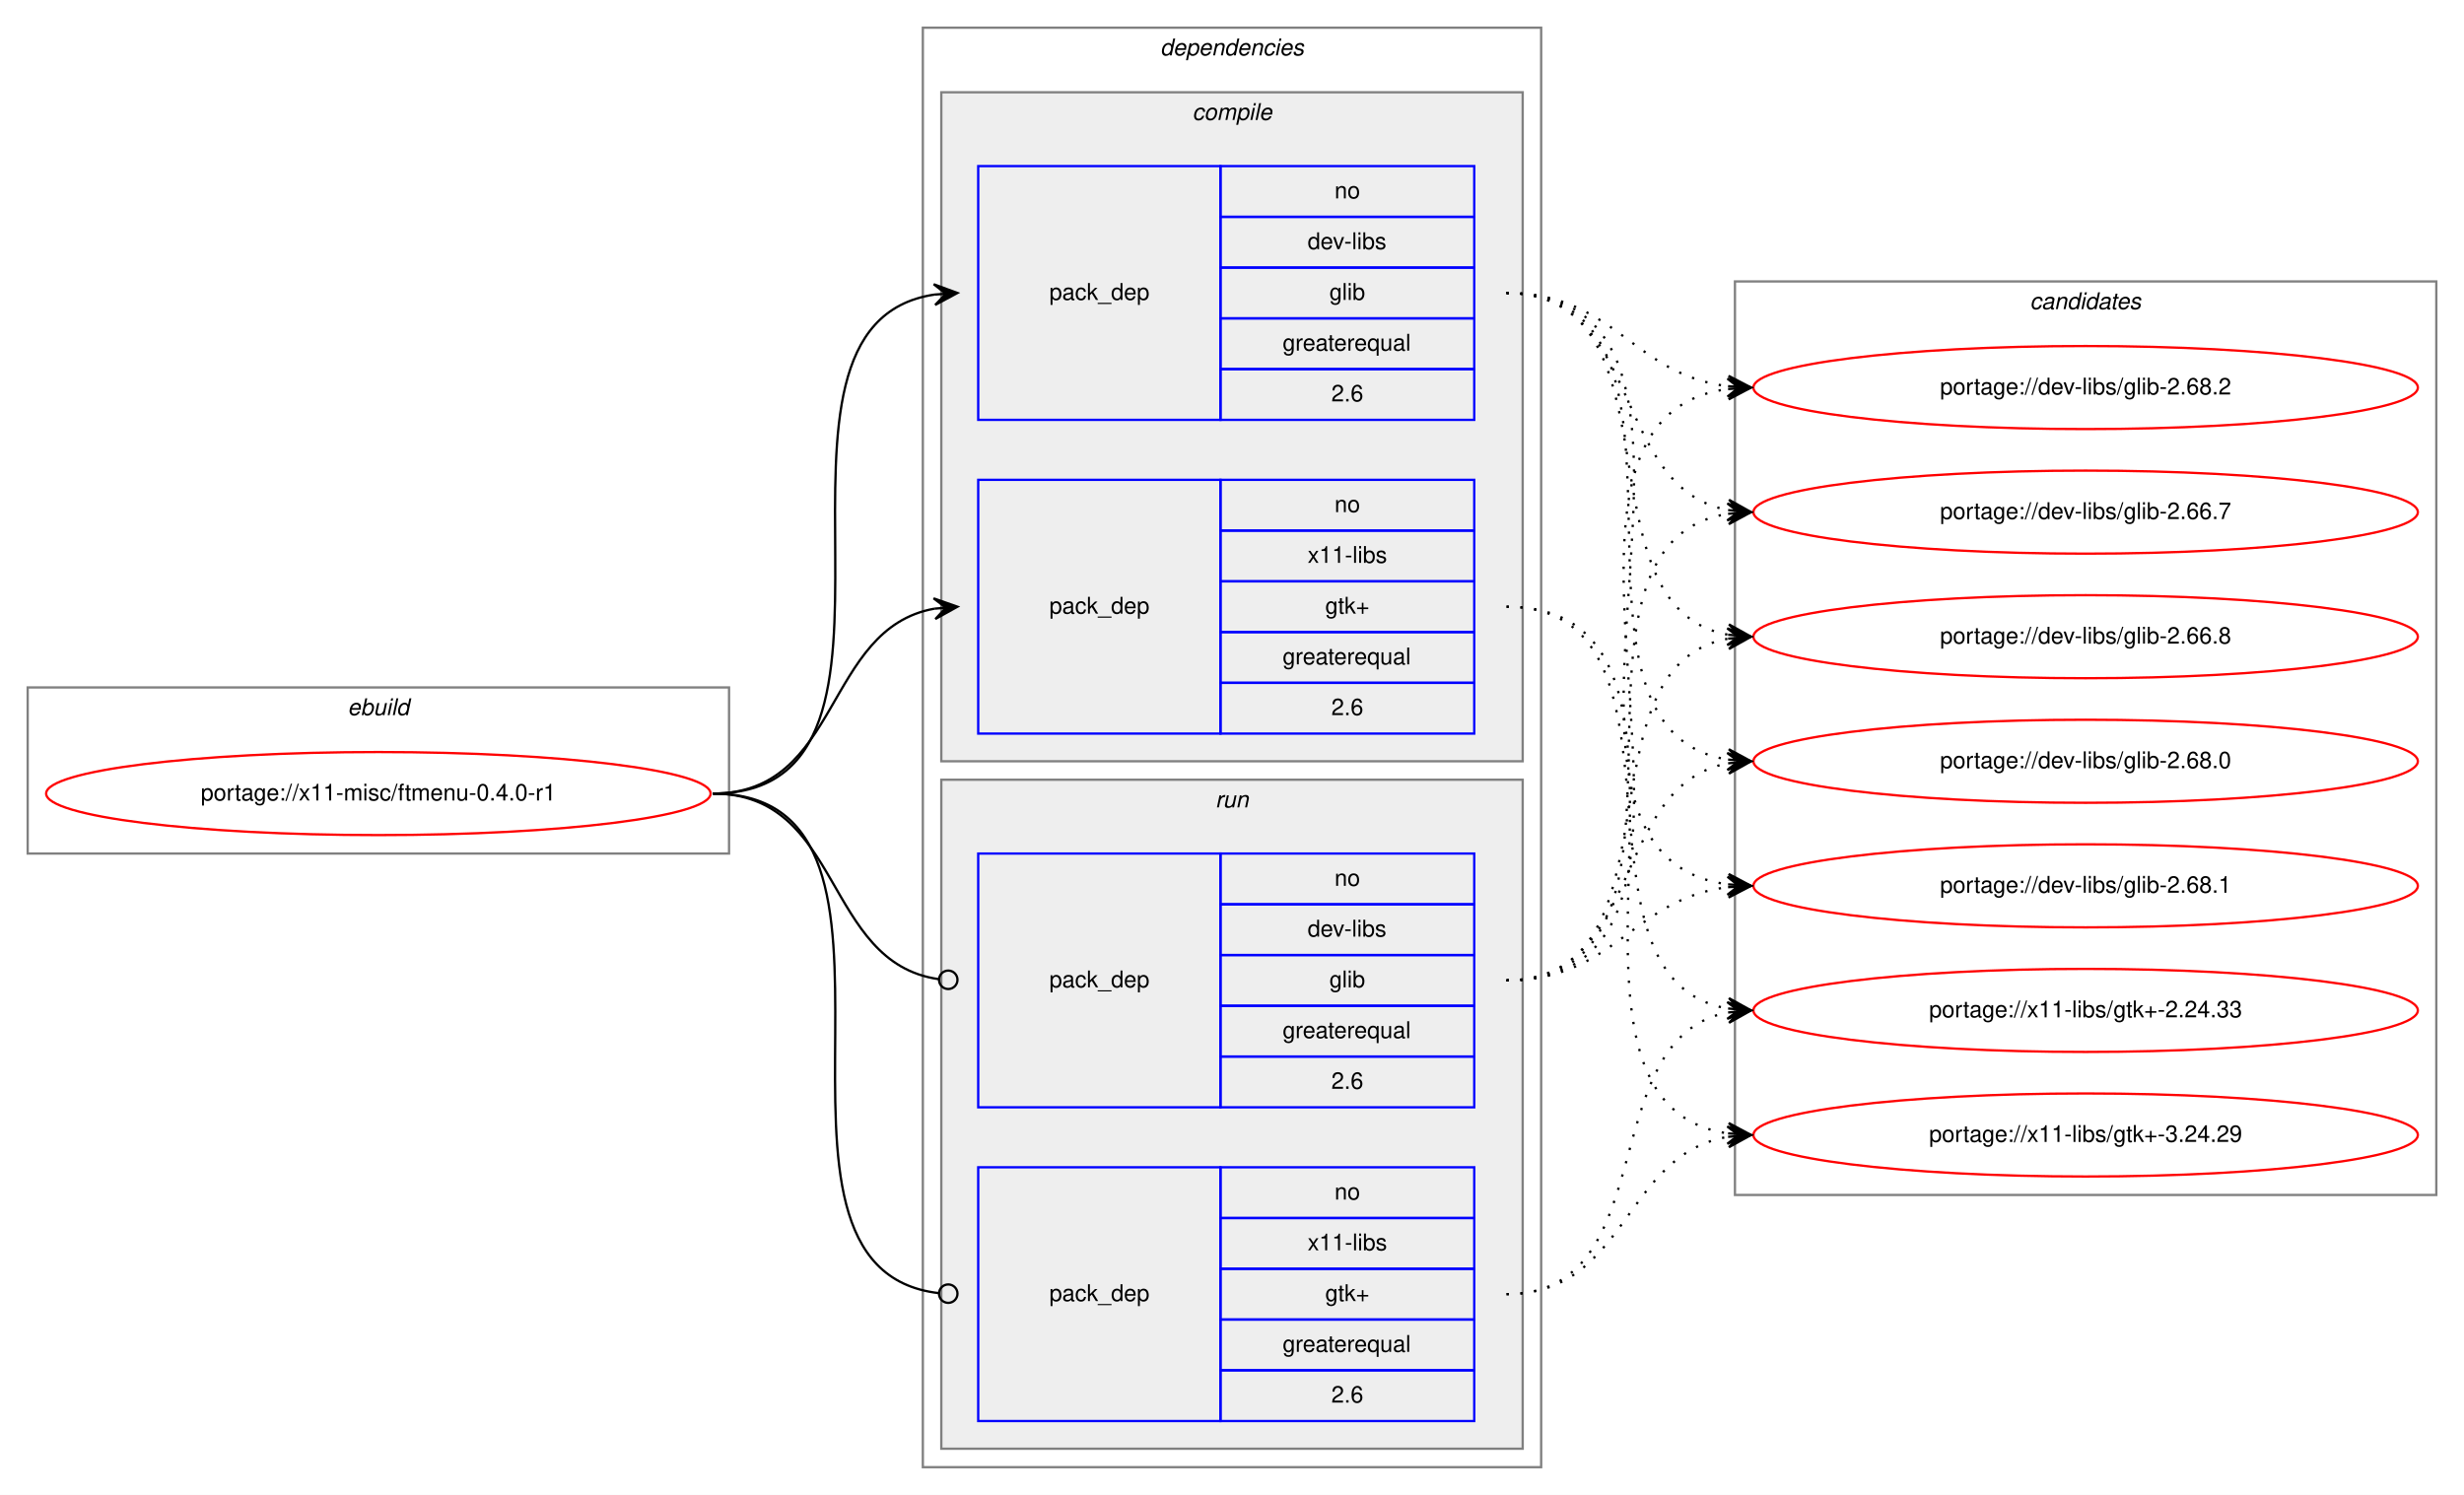
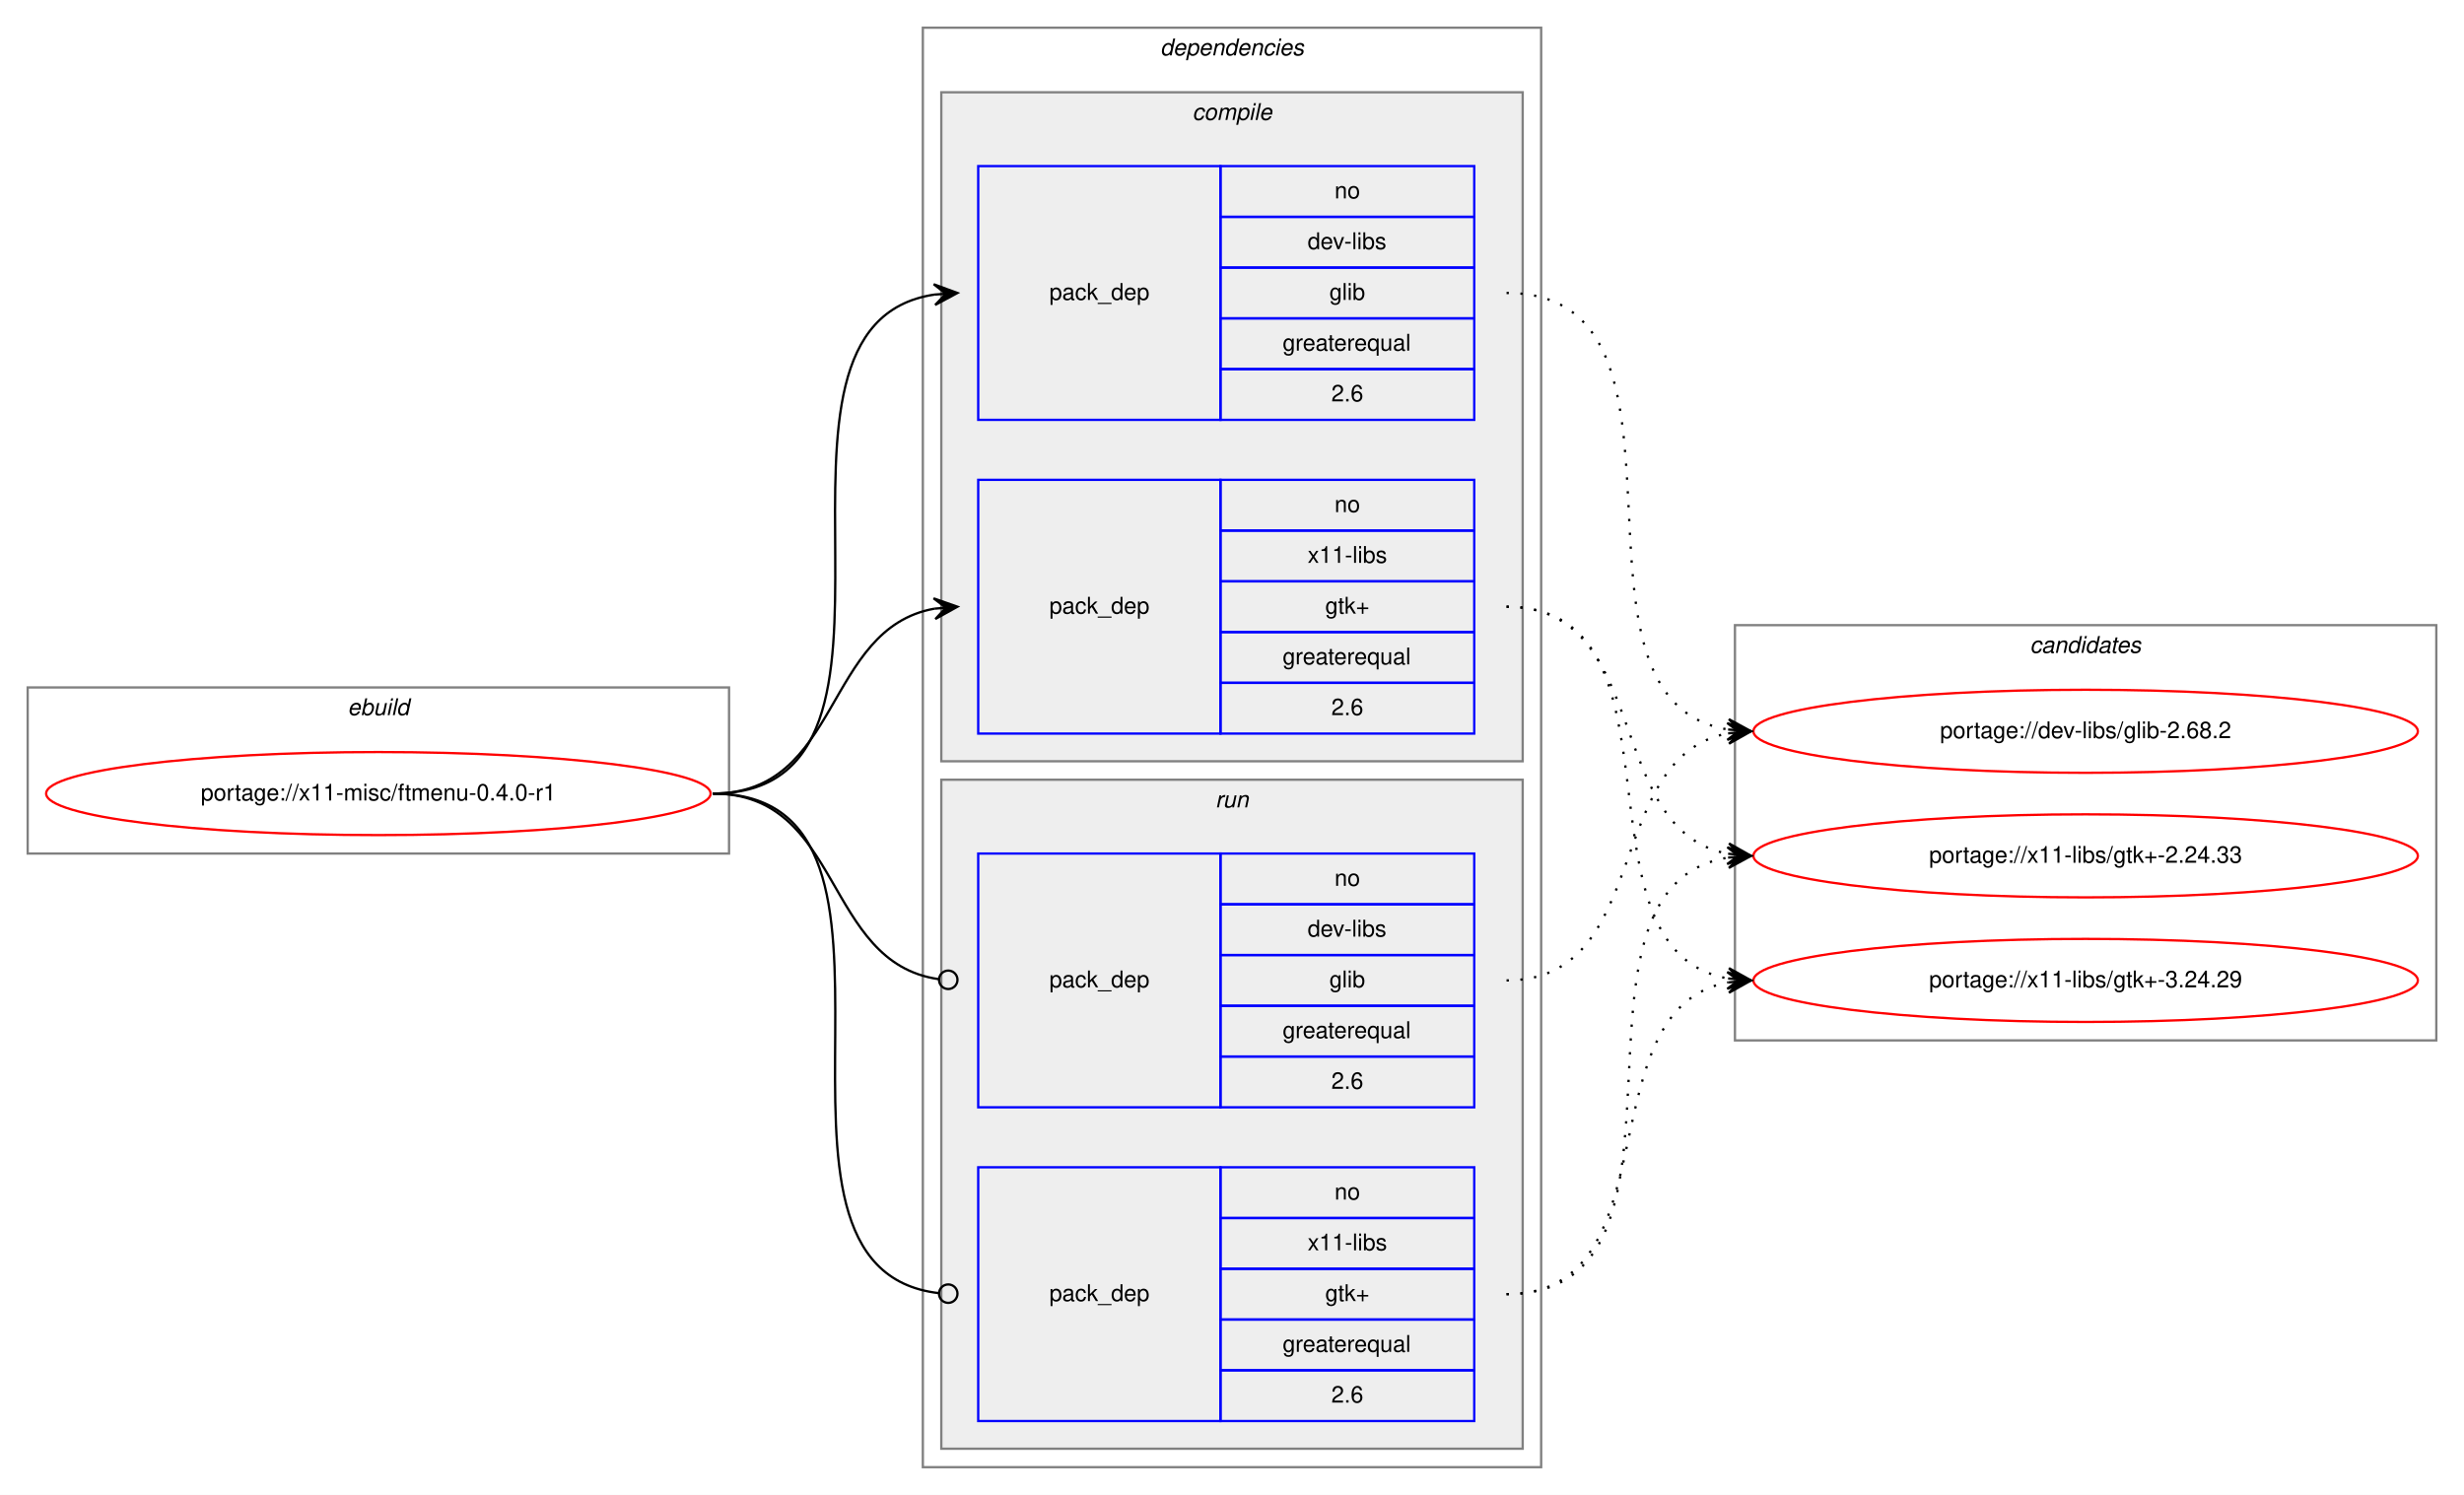
<svg xmlns="http://www.w3.org/2000/svg" xmlns:xlink="http://www.w3.org/1999/xlink" width="1068pt" height="648pt" viewBox="0.00 0.00 1068.00 648.00">
  <g id="graph0" class="graph" transform="scale(1 1) rotate(0) translate(4 644)">
    <polygon fill="white" stroke="transparent" points="-4,4 -4,-644 1064,-644 1064,4 -4,4" />
    <g id="clust1" class="cluster">
      <polygon fill="none" stroke="gray" points="8,-274 8,-346 312,-346 312,-274 8,-274" />
      <text text-anchor="start" x="146.66" y="-334" font-family="Helvetica,sans-Serif" font-style="italic" font-size="10.00">ebuild</text>
    </g>
    <g id="clust2" class="cluster">
      <polygon fill="none" stroke="gray" points="396,-8 396,-632 664,-632 664,-8 396,-8" />
      <text text-anchor="start" x="498.88" y="-620" font-family="Helvetica,sans-Serif" font-style="italic" font-size="10.00">dependencies</text>
    </g>
    <g id="clust3" class="cluster">
      <polygon fill="#eeeeee" stroke="gray" points="404,-314 404,-604 656,-604 656,-314 404,-314" />
      <text text-anchor="start" x="512.78" y="-592" font-family="Helvetica,sans-Serif" font-style="italic" font-size="10.00">compile</text>
    </g>
    <g id="clust7" class="cluster">
      <polygon fill="#eeeeee" stroke="gray" points="404,-16 404,-306 656,-306 656,-16 404,-16" />
      <text text-anchor="start" x="522.78" y="-294" font-family="Helvetica,sans-Serif" font-style="italic" font-size="10.00">run</text>
    </g>
    <g id="clust10" class="cluster">
-       <polygon fill="none" stroke="gray" points="748,-126 748,-522 1052,-522 1052,-126 748,-126" />
-       <text text-anchor="start" x="875.82" y="-510" font-family="Helvetica,sans-Serif" font-style="italic" font-size="10.00">candidates</text>
+       <polygon fill="none" stroke="gray" points="748,-193 748,-373 1052,-373 1052,-193 748,-193" />
+       <text text-anchor="start" x="875.82" y="-361" font-family="Helvetica,sans-Serif" font-style="italic" font-size="10.00">candidates</text>
    </g>
    <g id="node1" class="node">
      <g id="a_node1">
        <a xlink:href="../x11-misc/ftmenu-0.4.0-r1.svg" xlink:title="portage://x11-misc/ftmenu-0.4.0-r1">
          <ellipse fill="none" stroke="red" cx="160" cy="-300" rx="144" ry="18" />
          <text text-anchor="middle" x="160" y="-297" font-family="Helvetica,sans-Serif" font-size="10.00">portage://x11-misc/ftmenu-0.4.0-r1</text>
        </a>
      </g>
    </g>
    <g id="node2" class="node">
      <polygon fill="none" stroke="blue" points="420,-462 420,-572 525,-572 525,-462 420,-462" />
      <text text-anchor="start" x="450.82" y="-514" font-family="Helvetica,sans-Serif" font-size="10.00">pack_dep</text>
      <polygon fill="none" stroke="blue" points="525,-550 525,-572 635,-572 635,-550 525,-550" />
      <text text-anchor="start" x="574.44" y="-558" font-family="Helvetica,sans-Serif" font-size="10.00">no</text>
      <polygon fill="none" stroke="blue" points="525,-528 525,-550 635,-550 635,-528 525,-528" />
      <text text-anchor="start" x="562.78" y="-536" font-family="Helvetica,sans-Serif" font-size="10.00">dev-libs</text>
      <polygon fill="none" stroke="blue" points="525,-506 525,-528 635,-528 635,-506 525,-506" />
      <text text-anchor="start" x="572.22" y="-514" font-family="Helvetica,sans-Serif" font-size="10.00">glib</text>
      <polygon fill="none" stroke="blue" points="525,-484 525,-506 635,-506 635,-484 525,-484" />
      <text text-anchor="start" x="551.94" y="-492" font-family="Helvetica,sans-Serif" font-size="10.00">greaterequal</text>
      <polygon fill="none" stroke="blue" points="525,-462 525,-484 635,-484 635,-462 525,-462" />
      <text text-anchor="start" x="573.05" y="-470" font-family="Helvetica,sans-Serif" font-size="10.00">2.6</text>
    </g>
    <g id="edge1" class="edge">
      <path fill="none" stroke="black" d="M305,-300C408.77,-300 310.64,-502.83 401.01,-516.3" />
      <polygon fill="black" stroke="black" points="411,-517 400.71,-520.79 406.01,-516.65 401.02,-516.3 401.02,-516.3 401.02,-516.3 406.01,-516.65 401.34,-511.81 411,-517 411,-517" />
    </g>
    <g id="node3" class="node">
      <polygon fill="none" stroke="blue" points="420,-326 420,-436 525,-436 525,-326 420,-326" />
      <text text-anchor="start" x="450.82" y="-378" font-family="Helvetica,sans-Serif" font-size="10.00">pack_dep</text>
      <polygon fill="none" stroke="blue" points="525,-414 525,-436 635,-436 635,-414 525,-414" />
      <text text-anchor="start" x="574.44" y="-422" font-family="Helvetica,sans-Serif" font-size="10.00">no</text>
      <polygon fill="none" stroke="blue" points="525,-392 525,-414 635,-414 635,-392 525,-392" />
      <text text-anchor="start" x="562.78" y="-400" font-family="Helvetica,sans-Serif" font-size="10.00">x11-libs</text>
      <polygon fill="none" stroke="blue" points="525,-370 525,-392 635,-392 635,-370 525,-370" />
      <text text-anchor="start" x="570.41" y="-378" font-family="Helvetica,sans-Serif" font-size="10.00">gtk+</text>
      <polygon fill="none" stroke="blue" points="525,-348 525,-370 635,-370 635,-348 525,-348" />
      <text text-anchor="start" x="551.94" y="-356" font-family="Helvetica,sans-Serif" font-size="10.00">greaterequal</text>
      <polygon fill="none" stroke="blue" points="525,-326 525,-348 635,-348 635,-326 525,-326" />
      <text text-anchor="start" x="573.05" y="-334" font-family="Helvetica,sans-Serif" font-size="10.00">2.6</text>
    </g>
    <g id="edge2" class="edge">
      <path fill="none" stroke="black" d="M305,-300C360.7,-300 352.97,-371.49 400.99,-380.15" />
      <polygon fill="black" stroke="black" points="411,-381 400.65,-384.63 406.02,-380.57 401.04,-380.15 401.04,-380.15 401.04,-380.15 406.02,-380.57 401.42,-375.67 411,-381 411,-381" />
    </g>
    <g id="node4" class="node">
      <polygon fill="none" stroke="blue" points="420,-164 420,-274 525,-274 525,-164 420,-164" />
      <text text-anchor="start" x="450.82" y="-216" font-family="Helvetica,sans-Serif" font-size="10.00">pack_dep</text>
      <polygon fill="none" stroke="blue" points="525,-252 525,-274 635,-274 635,-252 525,-252" />
      <text text-anchor="start" x="574.44" y="-260" font-family="Helvetica,sans-Serif" font-size="10.00">no</text>
      <polygon fill="none" stroke="blue" points="525,-230 525,-252 635,-252 635,-230 525,-230" />
      <text text-anchor="start" x="562.78" y="-238" font-family="Helvetica,sans-Serif" font-size="10.00">dev-libs</text>
      <polygon fill="none" stroke="blue" points="525,-208 525,-230 635,-230 635,-208 525,-208" />
      <text text-anchor="start" x="572.22" y="-216" font-family="Helvetica,sans-Serif" font-size="10.00">glib</text>
      <polygon fill="none" stroke="blue" points="525,-186 525,-208 635,-208 635,-186 525,-186" />
      <text text-anchor="start" x="551.94" y="-194" font-family="Helvetica,sans-Serif" font-size="10.00">greaterequal</text>
      <polygon fill="none" stroke="blue" points="525,-164 525,-186 635,-186 635,-164 525,-164" />
      <text text-anchor="start" x="573.05" y="-172" font-family="Helvetica,sans-Serif" font-size="10.00">2.6</text>
    </g>
    <g id="edge3" class="edge">
      <path fill="none" stroke="black" d="M305,-300C361.4,-300 352.77,-226.72 402.81,-219.56" />
      <ellipse fill="none" stroke="black" cx="407.01" cy="-219.27" rx="4" ry="4" />
    </g>
    <g id="node5" class="node">
      <polygon fill="none" stroke="blue" points="420,-28 420,-138 525,-138 525,-28 420,-28" />
      <text text-anchor="start" x="450.82" y="-80" font-family="Helvetica,sans-Serif" font-size="10.00">pack_dep</text>
      <polygon fill="none" stroke="blue" points="525,-116 525,-138 635,-138 635,-116 525,-116" />
      <text text-anchor="start" x="574.44" y="-124" font-family="Helvetica,sans-Serif" font-size="10.00">no</text>
      <polygon fill="none" stroke="blue" points="525,-94 525,-116 635,-116 635,-94 525,-94" />
      <text text-anchor="start" x="562.78" y="-102" font-family="Helvetica,sans-Serif" font-size="10.00">x11-libs</text>
      <polygon fill="none" stroke="blue" points="525,-72 525,-94 635,-94 635,-72 525,-72" />
      <text text-anchor="start" x="570.41" y="-80" font-family="Helvetica,sans-Serif" font-size="10.00">gtk+</text>
      <polygon fill="none" stroke="blue" points="525,-50 525,-72 635,-72 635,-50 525,-50" />
      <text text-anchor="start" x="551.94" y="-58" font-family="Helvetica,sans-Serif" font-size="10.00">greaterequal</text>
      <polygon fill="none" stroke="blue" points="525,-28 525,-50 635,-50 635,-28 525,-28" />
      <text text-anchor="start" x="573.05" y="-36" font-family="Helvetica,sans-Serif" font-size="10.00">2.6</text>
    </g>
    <g id="edge4" class="edge">
      <path fill="none" stroke="black" d="M305,-300C409.51,-300 309.24,-94.29 402.95,-83.44" />
      <ellipse fill="none" stroke="black" cx="407.01" cy="-83.22" rx="4" ry="4" />
    </g>
    <g id="node6" class="node">
      <g id="a_node6">
-         <a xlink:href="../dev-libs/glib-2.66.7.svg" xlink:title="portage://dev-libs/glib-2.66.7">
-           <ellipse fill="none" stroke="red" cx="900" cy="-422" rx="144" ry="18" />
-           <text text-anchor="middle" x="900" y="-419" font-family="Helvetica,sans-Serif" font-size="10.00">portage://dev-libs/glib-2.66.7</text>
+         <a xlink:href="../dev-libs/glib-2.68.2.svg" xlink:title="portage://dev-libs/glib-2.68.2">
+           <ellipse fill="none" stroke="red" cx="900" cy="-327" rx="144" ry="18" />
+           <text text-anchor="middle" x="900" y="-324" font-family="Helvetica,sans-Serif" font-size="10.00">portage://dev-libs/glib-2.68.2</text>
        </a>
      </g>
    </g>
    <g id="edge5" class="edge">
-       <path fill="none" stroke="black" stroke-dasharray="1,5" d="M649,-517C708.68,-517 693.79,-432.46 745.03,-422.88" />
-       <polygon fill="black" stroke="black" points="755,-422 745.43,-427.36 750.02,-422.44 745.04,-422.88 745.04,-422.88 745.04,-422.88 750.02,-422.44 744.64,-418.4 755,-422 755,-422" />
+       <path fill="none" stroke="black" stroke-dasharray="1,5" d="M649,-517C742.11,-517 664.54,-340.84 744.98,-327.77" />
+       <polygon fill="black" stroke="black" points="755,-327 745.37,-332.25 750.01,-327.38 745.03,-327.76 745.03,-327.76 745.03,-327.76 750.01,-327.38 744.69,-323.27 755,-327 755,-327" />
    </g>
    <g id="node7" class="node">
      <g id="a_node7">
-         <a xlink:href="../dev-libs/glib-2.66.8.svg" xlink:title="portage://dev-libs/glib-2.66.8">
-           <ellipse fill="none" stroke="red" cx="900" cy="-368" rx="144" ry="18" />
-           <text text-anchor="middle" x="900" y="-365" font-family="Helvetica,sans-Serif" font-size="10.00">portage://dev-libs/glib-2.66.8</text>
+         <a xlink:href="../x11-libs/gtk+-2.24.33.svg" xlink:title="portage://x11-libs/gtk+-2.24.33">
+           <ellipse fill="none" stroke="red" cx="900" cy="-273" rx="144" ry="18" />
+           <text text-anchor="middle" x="900" y="-270" font-family="Helvetica,sans-Serif" font-size="10.00">portage://x11-libs/gtk+-2.24.33</text>
        </a>
      </g>
    </g>
    <g id="edge6" class="edge">
-       <path fill="none" stroke="black" stroke-dasharray="1,5" d="M649,-517C726.62,-517 678.53,-381.09 744.86,-368.88" />
-       <polygon fill="black" stroke="black" points="755,-368 745.42,-373.34 750.02,-368.43 745.04,-368.86 745.04,-368.86 745.04,-368.86 750.02,-368.43 744.65,-364.38 755,-368 755,-368" />
+       <path fill="none" stroke="black" stroke-dasharray="1,5" d="M649,-381C712.58,-381 690.58,-284.49 744.79,-273.93" />
+       <polygon fill="black" stroke="black" points="755,-273 745.45,-278.39 750.02,-273.46 745.04,-273.91 745.04,-273.91 745.04,-273.91 750.02,-273.46 744.63,-269.43 755,-273 755,-273" />
    </g>
    <g id="node8" class="node">
      <g id="a_node8">
-         <a xlink:href="../dev-libs/glib-2.68.0.svg" xlink:title="portage://dev-libs/glib-2.68.0">
-           <ellipse fill="none" stroke="red" cx="900" cy="-314" rx="144" ry="18" />
-           <text text-anchor="middle" x="900" y="-311" font-family="Helvetica,sans-Serif" font-size="10.00">portage://dev-libs/glib-2.68.0</text>
+         <a xlink:href="../x11-libs/gtk+-3.24.29.svg" xlink:title="portage://x11-libs/gtk+-3.24.29">
+           <ellipse fill="none" stroke="red" cx="900" cy="-219" rx="144" ry="18" />
+           <text text-anchor="middle" x="900" y="-216" font-family="Helvetica,sans-Serif" font-size="10.00">portage://x11-libs/gtk+-3.24.29</text>
        </a>
      </g>
    </g>
    <g id="edge7" class="edge">
-       <path fill="none" stroke="black" stroke-dasharray="1,5" d="M649,-517C747.2,-517 659.83,-328.02 744.99,-314.74" />
-       <polygon fill="black" stroke="black" points="755,-314 745.36,-319.22 750.01,-314.37 745.03,-314.73 745.03,-314.73 745.03,-314.73 750.01,-314.37 744.7,-310.24 755,-314 755,-314" />
-     </g>
-     <g id="node9" class="node">
-       <g id="a_node9">
-         <a xlink:href="../dev-libs/glib-2.68.1.svg" xlink:title="portage://dev-libs/glib-2.68.1">
-           <ellipse fill="none" stroke="red" cx="900" cy="-260" rx="144" ry="18" />
-           <text text-anchor="middle" x="900" y="-257" font-family="Helvetica,sans-Serif" font-size="10.00">portage://dev-libs/glib-2.68.1</text>
-         </a>
-       </g>
+       <path fill="none" stroke="black" stroke-dasharray="1,5" d="M649,-381C731.35,-381 674.36,-232.62 744.73,-219.87" />
+       <polygon fill="black" stroke="black" points="755,-219 745.42,-224.33 750.02,-219.42 745.04,-219.85 745.04,-219.85 745.04,-219.85 750.02,-219.42 744.66,-215.36 755,-219 755,-219" />
    </g>
    <g id="edge8" class="edge">
-       <path fill="none" stroke="black" stroke-dasharray="1,5" d="M649,-517C768.94,-517 639.48,-274.84 744.81,-260.65" />
-       <polygon fill="black" stroke="black" points="755,-260 745.31,-265.13 750.01,-260.32 745.02,-260.64 745.02,-260.64 745.02,-260.64 750.01,-260.32 744.73,-256.14 755,-260 755,-260" />
-     </g>
-     <g id="node10" class="node">
-       <g id="a_node10">
-         <a xlink:href="../dev-libs/glib-2.68.2.svg" xlink:title="portage://dev-libs/glib-2.68.2">
-           <ellipse fill="none" stroke="red" cx="900" cy="-476" rx="144" ry="18" />
-           <text text-anchor="middle" x="900" y="-473" font-family="Helvetica,sans-Serif" font-size="10.00">portage://dev-libs/glib-2.68.2</text>
-         </a>
-       </g>
+       <path fill="none" stroke="black" stroke-dasharray="1,5" d="M649,-219C712.58,-219 690.58,-315.51 744.79,-326.07" />
+       <polygon fill="black" stroke="black" points="755,-327 744.63,-330.57 750.02,-326.54 745.04,-326.09 745.04,-326.09 745.04,-326.09 750.02,-326.54 745.45,-321.61 755,-327 755,-327" />
    </g>
    <g id="edge9" class="edge">
-       <path fill="none" stroke="black" stroke-dasharray="1,5" d="M649,-517C695.96,-517 703.56,-481.56 744.99,-476.58" />
-       <polygon fill="black" stroke="black" points="755,-476 745.28,-481.07 750.01,-476.29 745.02,-476.58 745.02,-476.58 745.02,-476.58 750.01,-476.29 744.76,-472.09 755,-476 755,-476" />
-     </g>
-     <g id="node11" class="node">
-       <g id="a_node11">
-         <a xlink:href="../x11-libs/gtk+-2.24.33.svg" xlink:title="portage://x11-libs/gtk+-2.24.33">
-           <ellipse fill="none" stroke="red" cx="900" cy="-206" rx="144" ry="18" />
-           <text text-anchor="middle" x="900" y="-203" font-family="Helvetica,sans-Serif" font-size="10.00">portage://x11-libs/gtk+-2.24.33</text>
-         </a>
-       </g>
+       <path fill="none" stroke="black" stroke-dasharray="1,5" d="M649,-83C742.11,-83 664.54,-259.16 744.98,-272.23" />
+       <polygon fill="black" stroke="black" points="755,-273 744.69,-276.73 750.01,-272.62 745.03,-272.24 745.03,-272.24 745.03,-272.24 750.01,-272.62 745.37,-267.75 755,-273 755,-273" />
    </g>
    <g id="edge10" class="edge">
-       <path fill="none" stroke="black" stroke-dasharray="1,5" d="M649,-381C736.2,-381 670.01,-220.06 744.63,-206.86" />
-       <polygon fill="black" stroke="black" points="755,-206 745.41,-211.31 750.02,-206.41 745.03,-206.83 745.03,-206.83 745.03,-206.83 750.02,-206.41 744.66,-202.34 755,-206 755,-206" />
-     </g>
-     <g id="node12" class="node">
-       <g id="a_node12">
-         <a xlink:href="../x11-libs/gtk+-3.24.29.svg" xlink:title="portage://x11-libs/gtk+-3.24.29">
-           <ellipse fill="none" stroke="red" cx="900" cy="-152" rx="144" ry="18" />
-           <text text-anchor="middle" x="900" y="-149" font-family="Helvetica,sans-Serif" font-size="10.00">portage://x11-libs/gtk+-3.24.29</text>
-         </a>
-       </g>
-     </g>
-     <g id="edge11" class="edge">
-       <path fill="none" stroke="black" stroke-dasharray="1,5" d="M649,-381C757.54,-381 650.23,-166.52 744.86,-152.7" />
-       <polygon fill="black" stroke="black" points="755,-152 745.33,-157.18 750.01,-152.34 745.02,-152.69 745.02,-152.69 745.02,-152.69 750.01,-152.34 744.71,-148.2 755,-152 755,-152" />
-     </g>
-     <g id="edge12" class="edge">
-       <path fill="none" stroke="black" stroke-dasharray="1,5" d="M649,-219C747.2,-219 659.83,-407.98 744.99,-421.26" />
-       <polygon fill="black" stroke="black" points="755,-422 744.7,-425.76 750.01,-421.63 745.03,-421.27 745.03,-421.27 745.03,-421.27 750.01,-421.63 745.36,-416.78 755,-422 755,-422" />
-     </g>
-     <g id="edge13" class="edge">
-       <path fill="none" stroke="black" stroke-dasharray="1,5" d="M649,-219C726.62,-219 678.53,-354.91 744.86,-367.12" />
-       <polygon fill="black" stroke="black" points="755,-368 744.65,-371.62 750.02,-367.57 745.04,-367.14 745.04,-367.14 745.04,-367.14 750.02,-367.57 745.42,-362.66 755,-368 755,-368" />
-     </g>
-     <g id="edge14" class="edge">
-       <path fill="none" stroke="black" stroke-dasharray="1,5" d="M649,-219C708.68,-219 693.79,-303.54 745.03,-313.12" />
-       <polygon fill="black" stroke="black" points="755,-314 744.64,-317.6 750.02,-313.56 745.04,-313.12 745.04,-313.12 745.04,-313.12 750.02,-313.56 745.43,-308.64 755,-314 755,-314" />
-     </g>
-     <g id="edge15" class="edge">
-       <path fill="none" stroke="black" stroke-dasharray="1,5" d="M649,-219C695.96,-219 703.56,-254.44 744.99,-259.42" />
-       <polygon fill="black" stroke="black" points="755,-260 744.76,-263.91 750.01,-259.71 745.02,-259.42 745.02,-259.42 745.02,-259.42 750.01,-259.71 745.28,-254.93 755,-260 755,-260" />
-     </g>
-     <g id="edge16" class="edge">
-       <path fill="none" stroke="black" stroke-dasharray="1,5" d="M649,-219C768.94,-219 639.48,-461.16 744.81,-475.35" />
-       <polygon fill="black" stroke="black" points="755,-476 744.73,-479.86 750.01,-475.68 745.02,-475.36 745.02,-475.36 745.02,-475.36 750.01,-475.68 745.31,-470.87 755,-476 755,-476" />
-     </g>
-     <g id="edge17" class="edge">
-       <path fill="none" stroke="black" stroke-dasharray="1,5" d="M649,-83C717.5,-83 686.44,-193.82 744.83,-205.08" />
-       <polygon fill="black" stroke="black" points="755,-206 744.64,-209.58 750.02,-205.55 745.04,-205.1 745.04,-205.1 745.04,-205.1 750.02,-205.55 745.45,-200.62 755,-206 755,-206" />
-     </g>
-     <g id="edge18" class="edge">
-       <path fill="none" stroke="black" stroke-dasharray="1,5" d="M649,-83C701.59,-83 699.36,-143.39 744.88,-151.18" />
-       <polygon fill="black" stroke="black" points="755,-152 744.67,-155.67 750.02,-151.59 745.03,-151.19 745.03,-151.19 745.03,-151.19 750.02,-151.59 745.4,-146.7 755,-152 755,-152" />
+       <path fill="none" stroke="black" stroke-dasharray="1,5" d="M649,-83C722.04,-83 682.52,-206.55 745.01,-218.13" />
+       <polygon fill="black" stroke="black" points="755,-219 744.65,-222.62 750.02,-218.57 745.04,-218.13 745.04,-218.13 745.04,-218.13 750.02,-218.57 745.43,-213.65 755,-219 755,-219" />
    </g>
  </g>
</svg>
